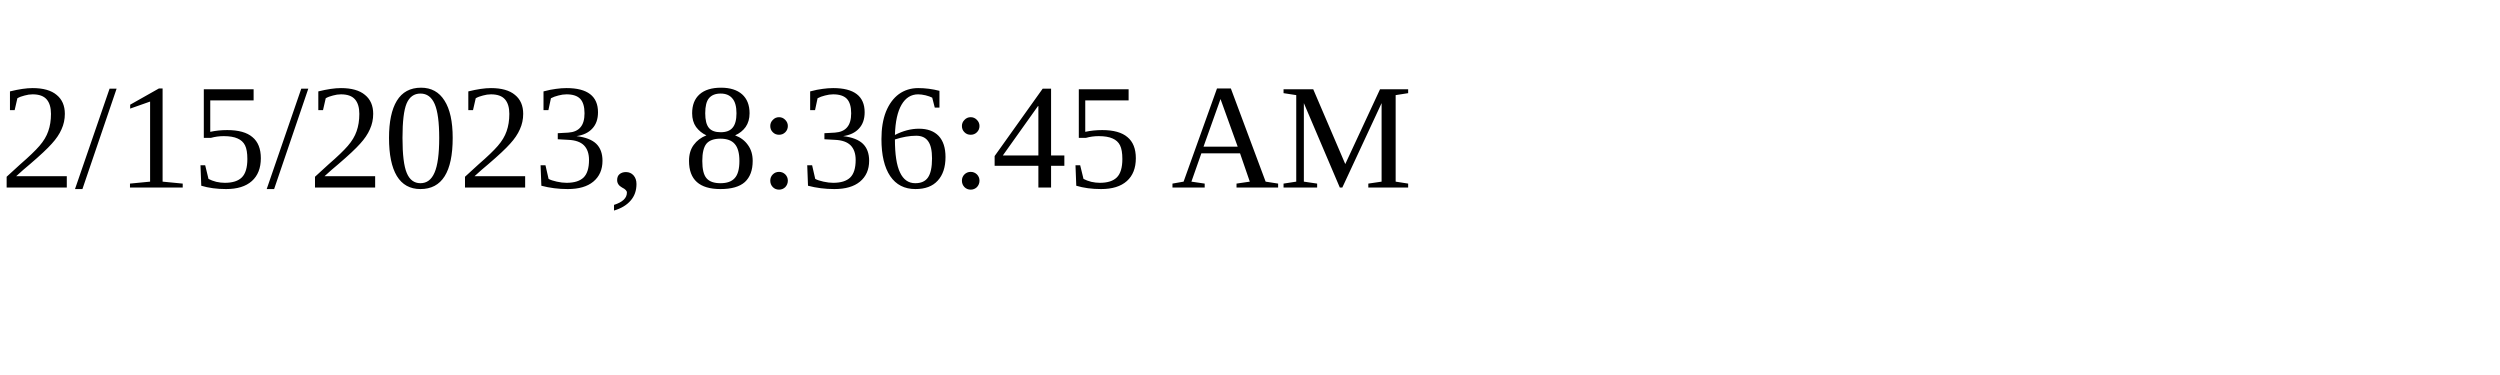
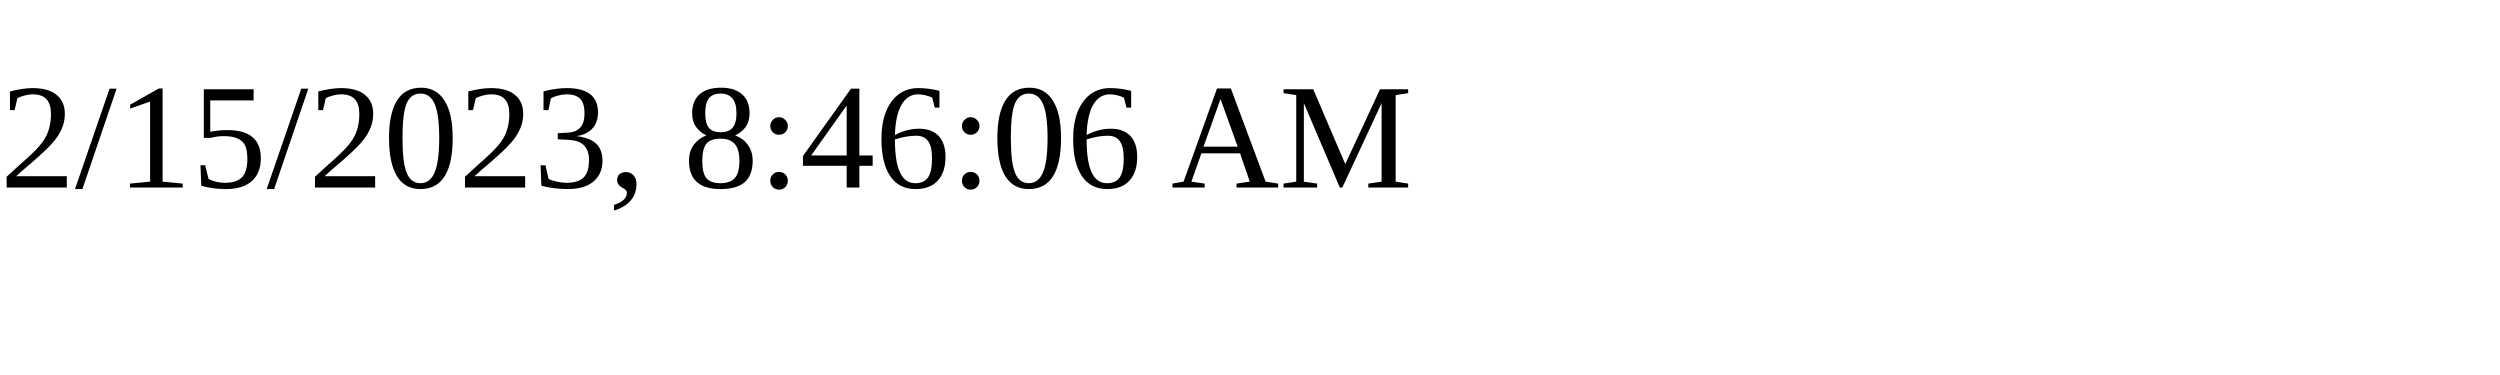
<svg xmlns="http://www.w3.org/2000/svg" height="30" width="200">
-   <text x="0" y="15">2/15/2023, 8:36:45 AM</text>
+   <text x="0" y="15">2/15/2023, 8:46:06 AM</text>
</svg>
